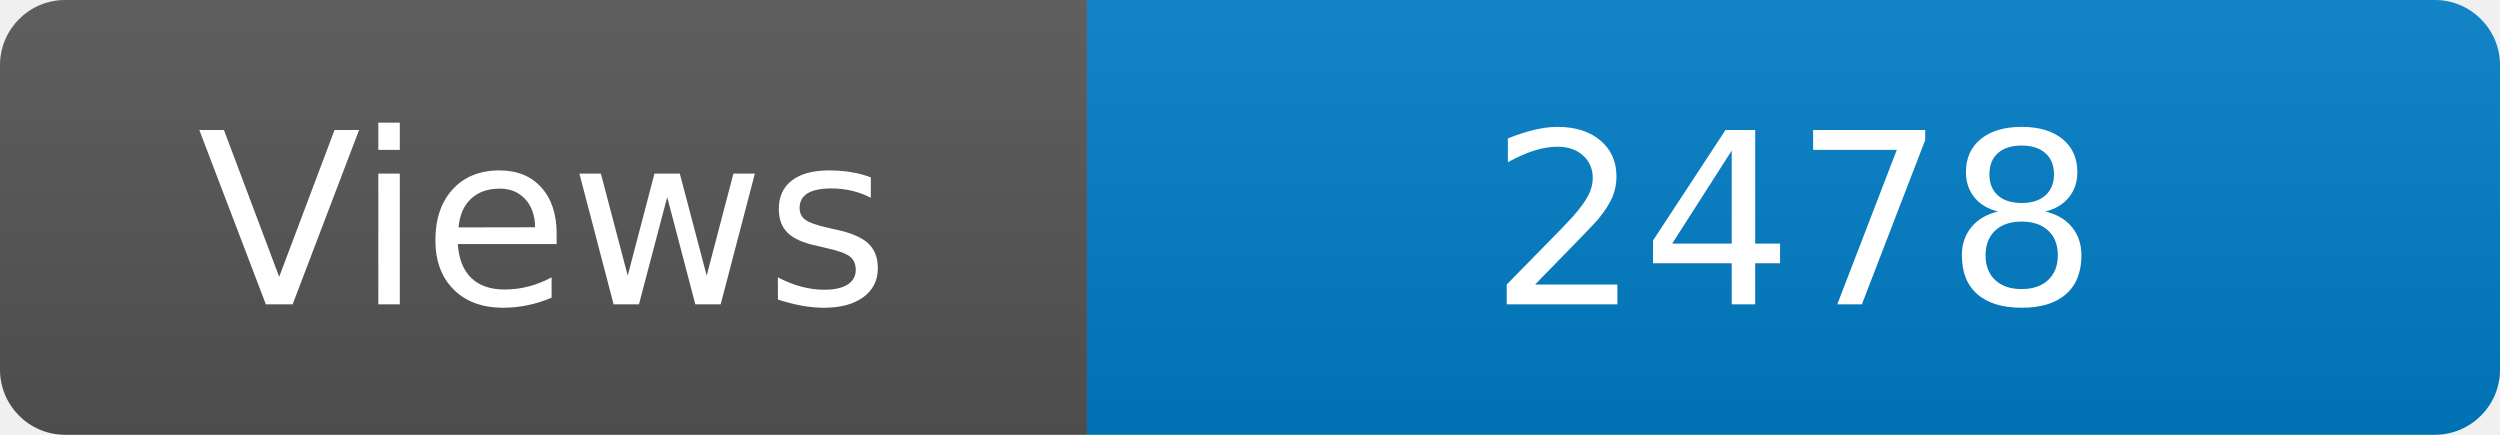
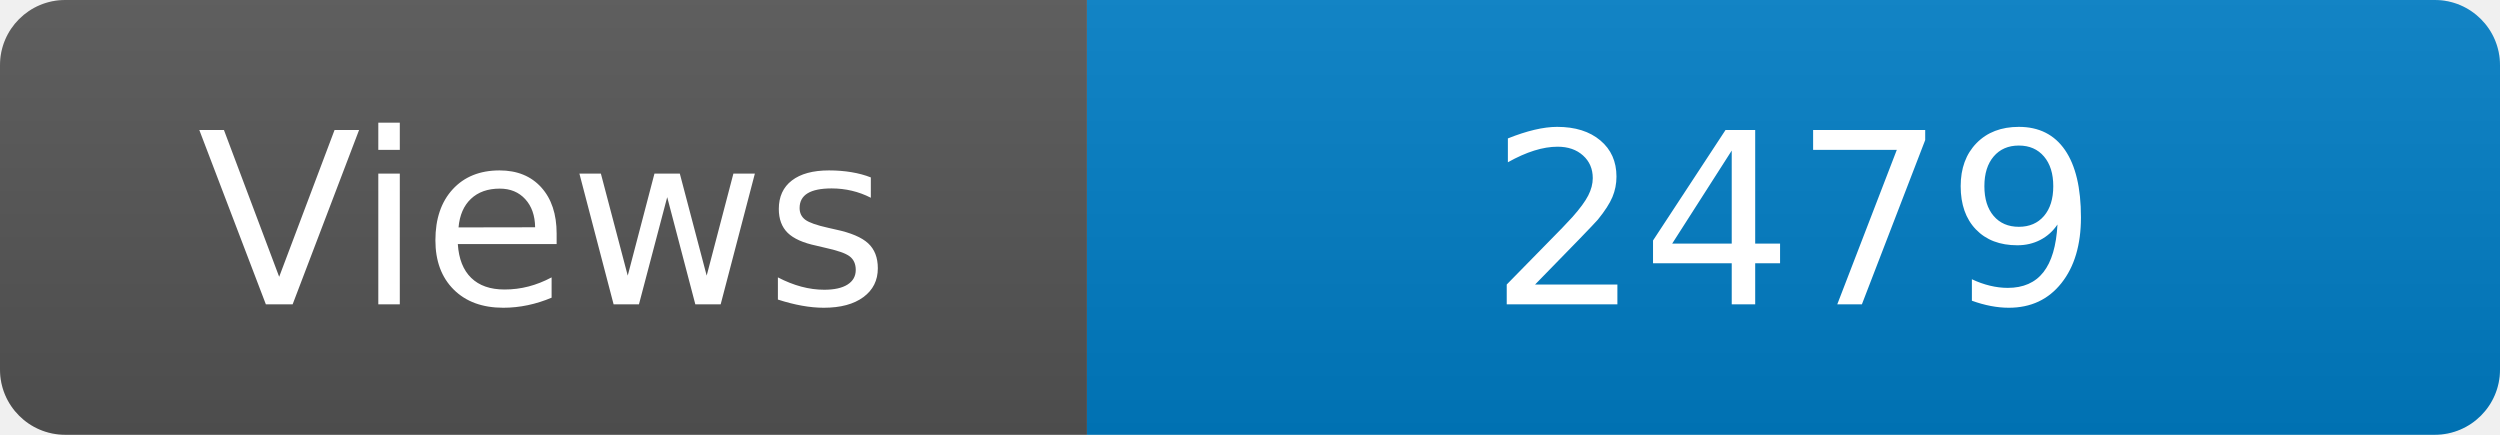
<svg xmlns="http://www.w3.org/2000/svg" width="115" height="20" role="img" aria-label="Maintained?: yes">
  <linearGradient id="s" x2="0" y2="100%">
    <stop offset="0" stop-color="#bbb" stop-opacity=".1" />
    <stop offset="1" stop-opacity=".1" />
  </linearGradient>
  <clipPath id="r">
    <rect width="115" height="20" rx="3" fill="#fff" />
  </clipPath>
  <g clip-path="url(#r)">
    <rect width="50" height="20" fill="#555" />
    <rect x="50" width="160" height="20" fill="#007ec6" />
    <rect width="115" height="20" fill="url(#s)" />
  </g>
  <g fill="#fff" text-anchor="middle" font-family="Verdana,Geneva,DejaVu Sans,sans-serif" font-size="110">
    <text x="250" y="140" transform="scale(.1)" fill="#fff">Views</text>
-     <text x="825" y="140" transform="scale(.1)" fill="#fff">2478</text>
+     <text x="825" y="140" transform="scale(.1)" fill="#fff">2479</text>
  </g>
</svg>
